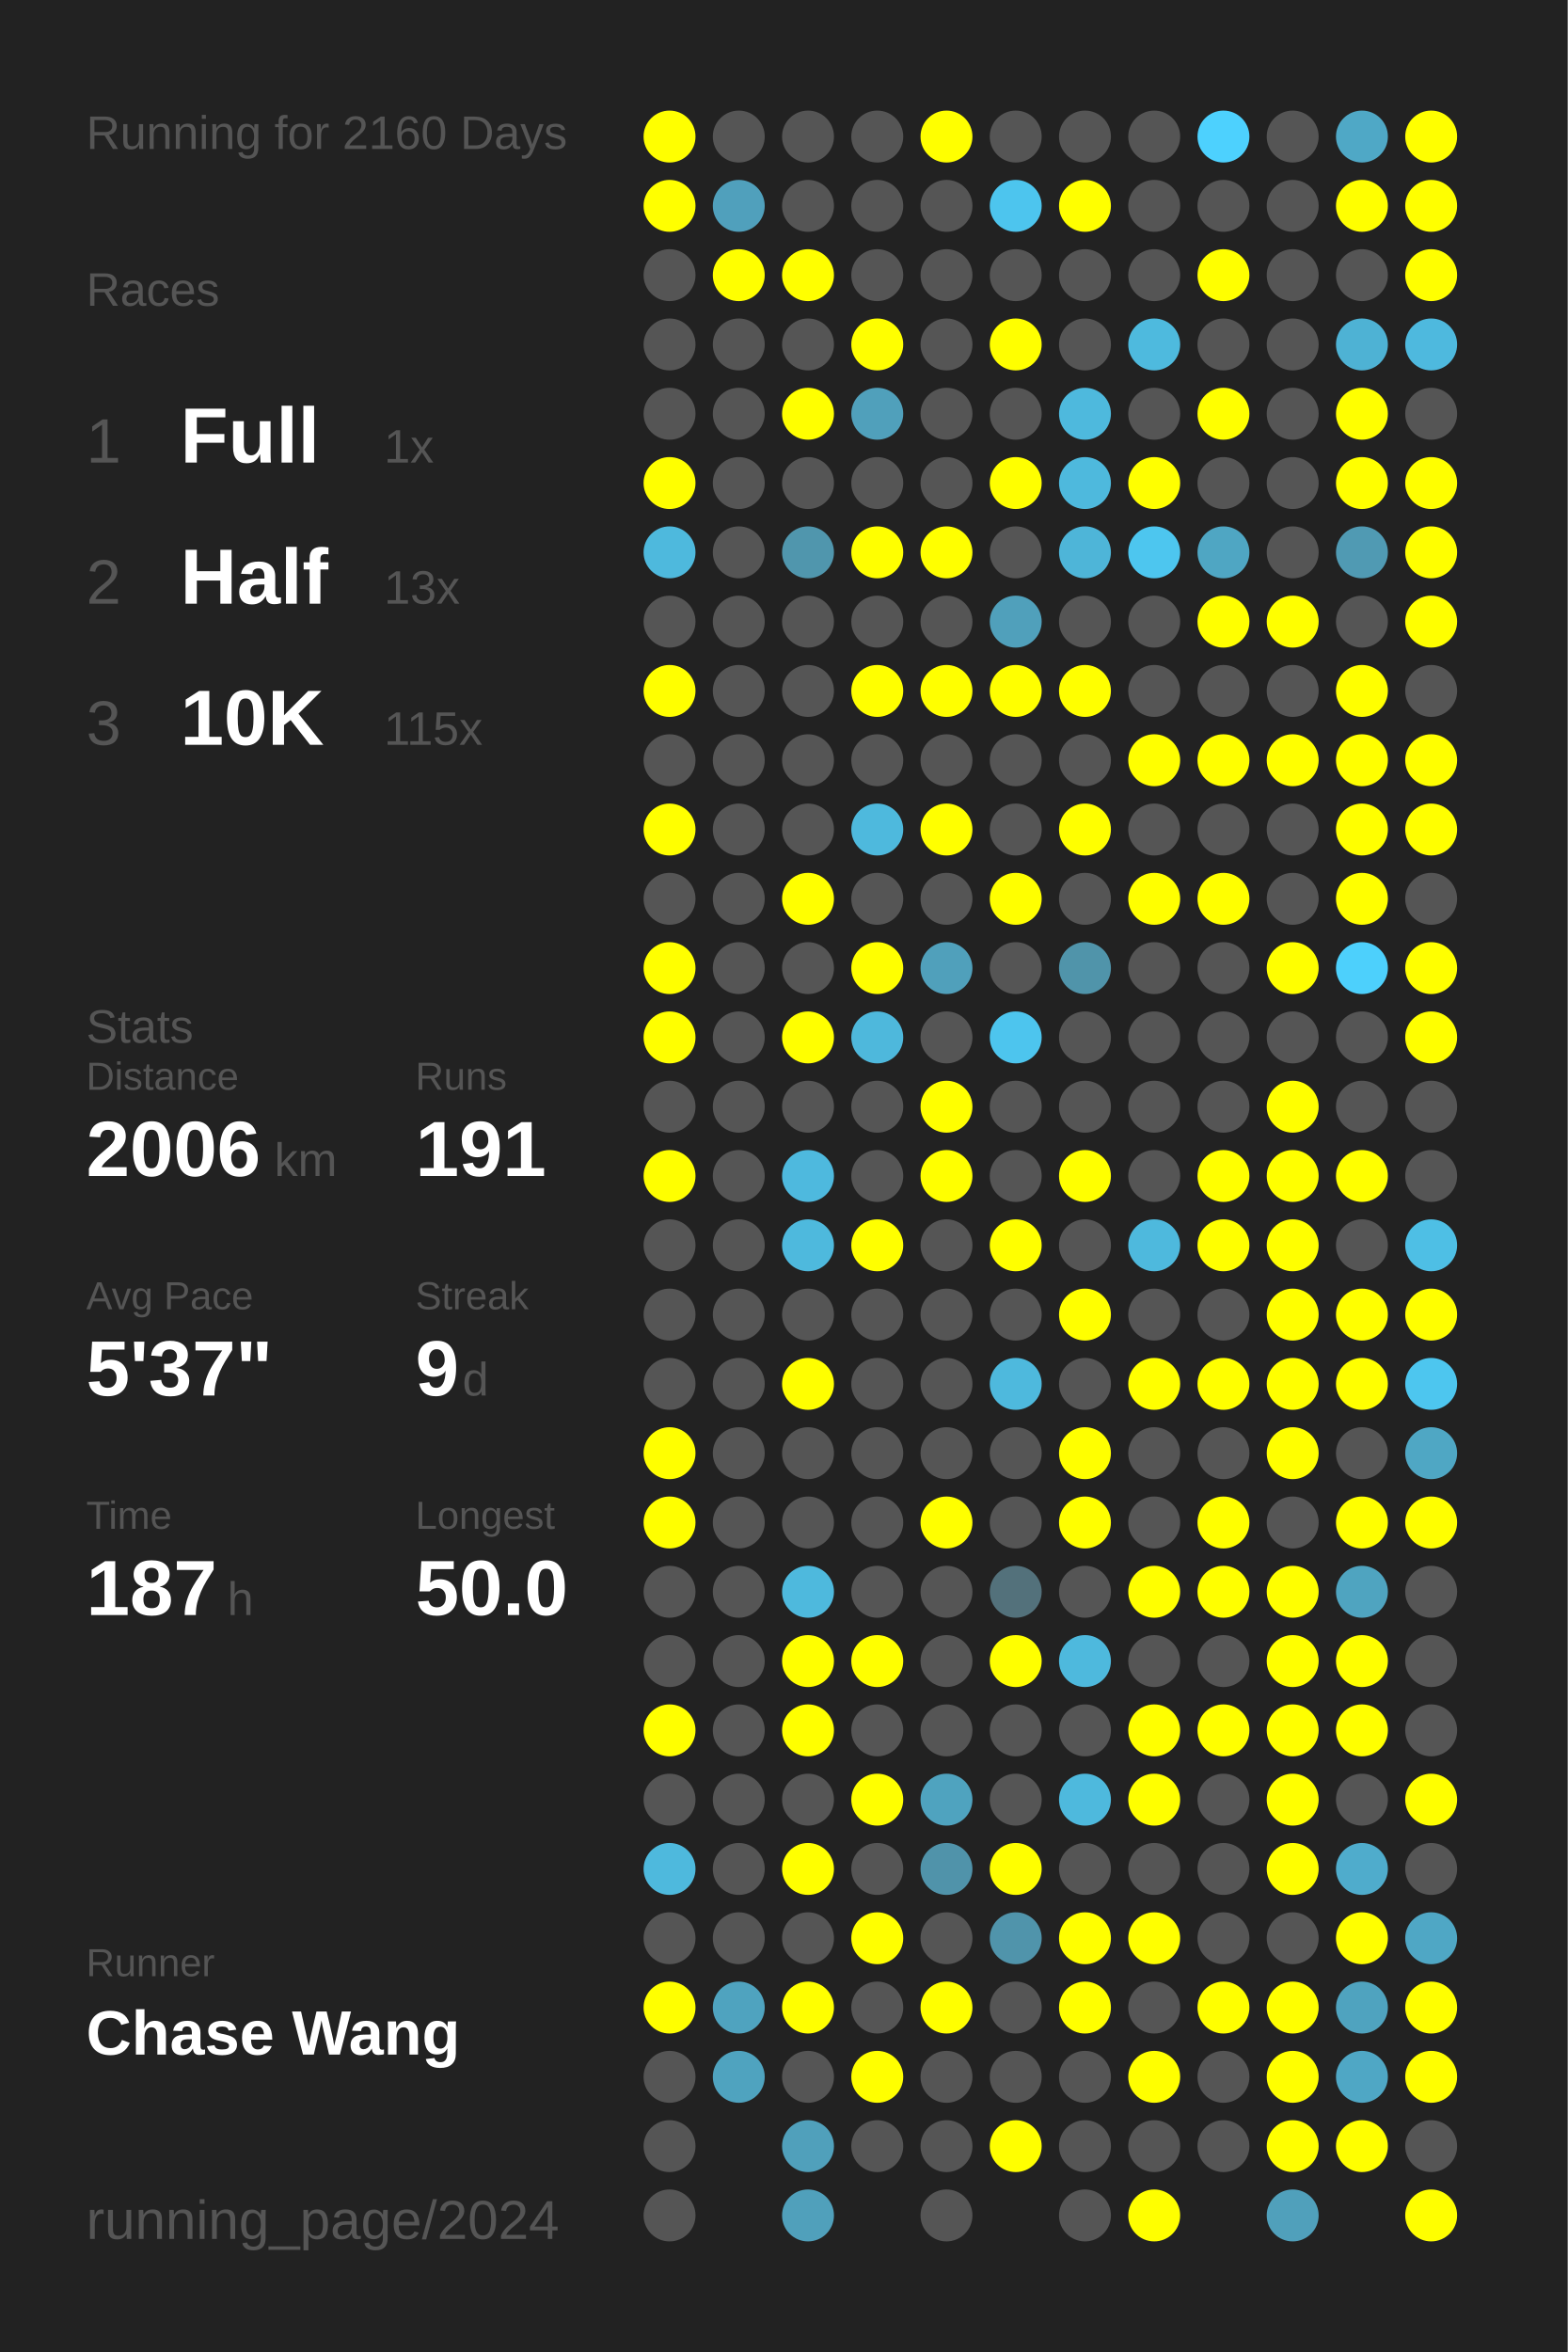
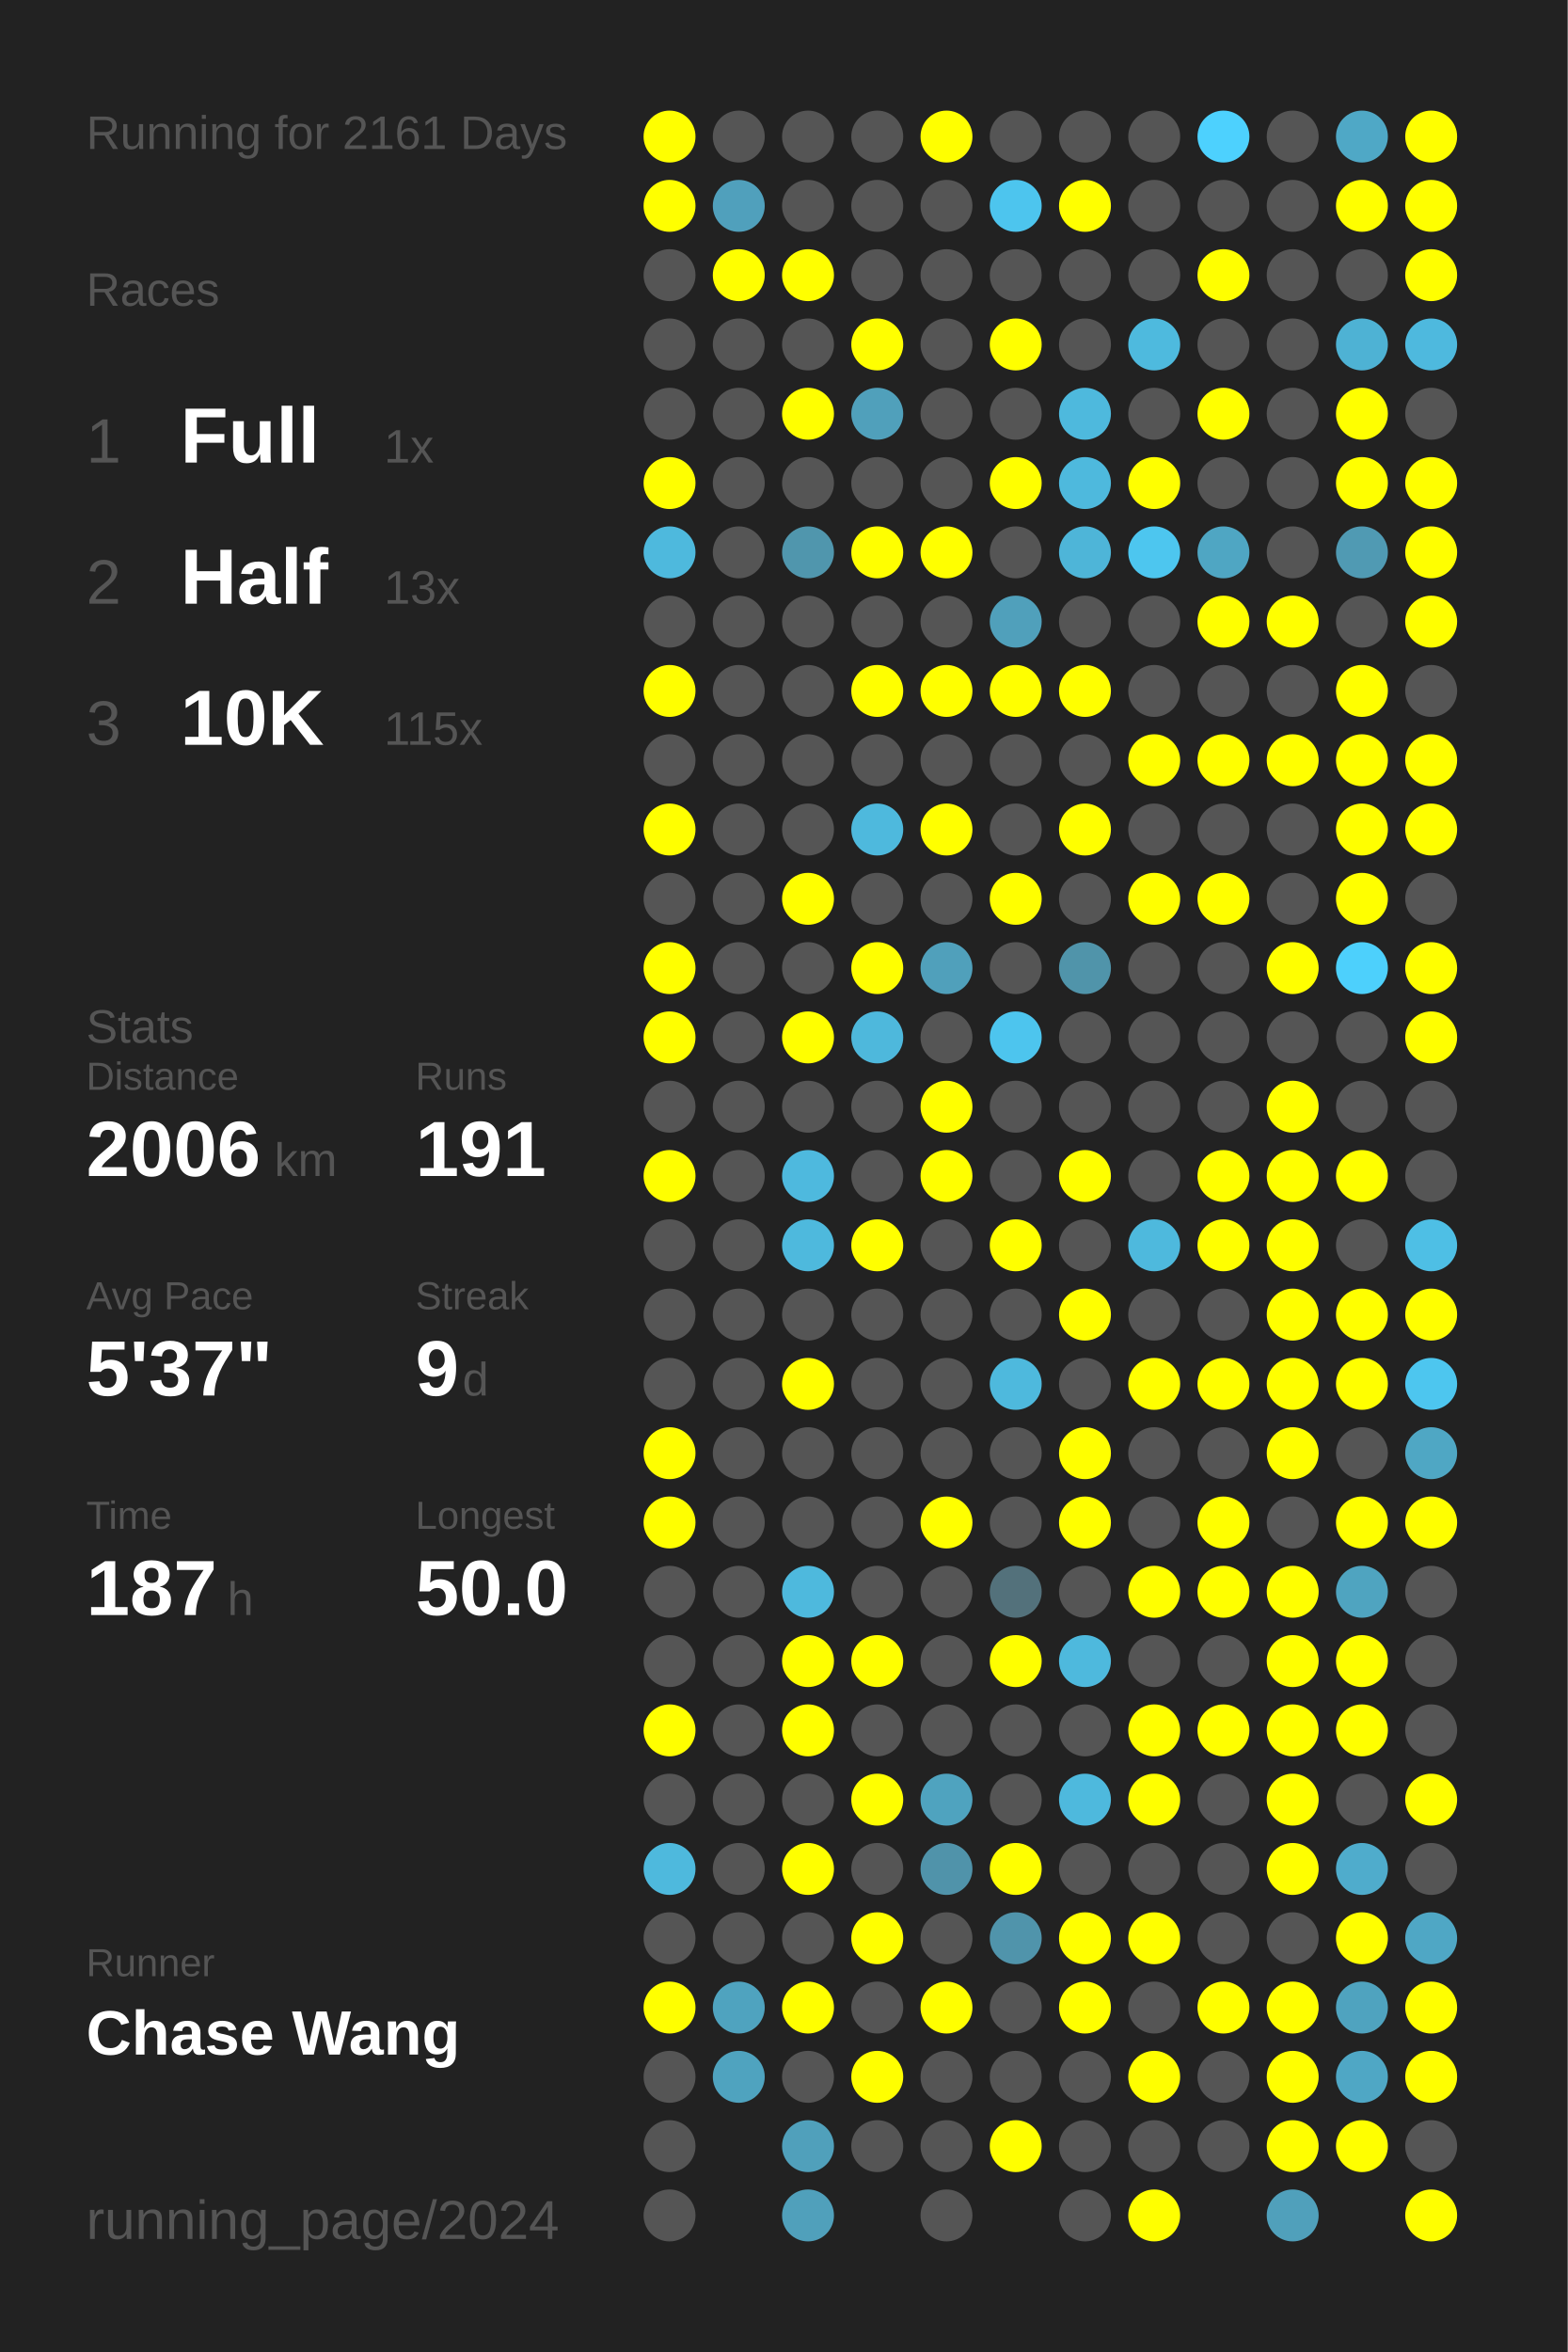
<svg xmlns="http://www.w3.org/2000/svg" baseProfile="full" height="300mm" version="1.1" viewBox="0,0,200,300" width="200mm">
  <defs />
  <rect fill="#222222" height="300" width="200" x="0" y="0" />
-   <text fill="#555555" style="font-size:6px; font-family:Arial;" x="11" y="19">Running for 2160 Days</text>
+   <text fill="#555555" style="font-size:6px; font-family:Arial;" x="11" y="19">Running for 2161 Days</text>
  <text fill="#555555" style="font-size:6px; font-family:Arial;" x="11" y="39">Races</text>
  <text fill="#555555" style="font-size:8px; font-family:Arial;" x="11" y="59">1</text>
  <text fill="#FFFFFF" style="font-size:10px; font-family:Arial; font-weight:bold;" x="23" y="59">Full</text>
  <text fill="#555555" style="font-size:6px; font-family:Arial;" x="49" y="59">1x</text>
  <text fill="#555555" style="font-size:8px; font-family:Arial;" x="11" y="77">2</text>
  <text fill="#FFFFFF" style="font-size:10px; font-family:Arial; font-weight:bold;" x="23" y="77">Half</text>
  <text fill="#555555" style="font-size:6px; font-family:Arial;" x="49" y="77">13x</text>
  <text fill="#555555" style="font-size:8px; font-family:Arial;" x="11" y="95">3</text>
  <text fill="#FFFFFF" style="font-size:10px; font-family:Arial; font-weight:bold;" x="23" y="95">10K</text>
  <text fill="#555555" style="font-size:6px; font-family:Arial;" x="49" y="95">115x</text>
  <text fill="#555555" style="font-size:6px; font-family:Arial;" x="11" y="133">Stats</text>
  <text fill="#555555" style="font-size:5px; font-family:Arial;" x="11" y="139">Distance</text>
  <text fill="#FFFFFF" style="font-size:10px; font-family:Arial; font-weight:bold;" x="11" y="150">2006</text>
  <text fill="#555555" style="font-size:6px; font-family:Arial;" x="35" y="150">km</text>
  <text fill="#555555" style="font-size:5px; font-family:Arial;" x="53" y="139">Runs</text>
  <text fill="#FFFFFF" style="font-size:10px; font-family:Arial; font-weight:bold;" x="53" y="150">191</text>
  <text fill="#555555" style="font-size:5px; font-family:Arial;" x="11" y="167">Avg Pace</text>
  <text fill="#FFFFFF" style="font-size:10px; font-family:Arial; font-weight:bold;" x="11" y="178">5'37"</text>
  <text fill="#555555" style="font-size:5px; font-family:Arial;" x="53" y="167">Streak</text>
  <text fill="#FFFFFF" style="font-size:10px; font-family:Arial; font-weight:bold;" x="53" y="178">9</text>
  <text fill="#555555" style="font-size:6px; font-family:Arial;" x="59" y="178">d</text>
  <text fill="#555555" style="font-size:5px; font-family:Arial;" x="11" y="195">Time</text>
  <text fill="#FFFFFF" style="font-size:10px; font-family:Arial; font-weight:bold;" x="11" y="206">187</text>
  <text fill="#555555" style="font-size:6px; font-family:Arial;" x="29" y="206">h</text>
  <text fill="#555555" style="font-size:5px; font-family:Arial;" x="53" y="195">Longest</text>
  <text fill="#FFFFFF" style="font-size:10px; font-family:Arial; font-weight:bold;" x="53" y="206">50.0</text>
  <text fill="#555555" style="font-size:5px; font-family:Arial;" x="11" y="252.065">Runner</text>
  <text fill="#FFFFFF" style="font-size:8px; font-family:Arial; font-weight:bold;" x="11" y="262.065">Chase Wang</text>
  <text fill="#555555" style="font-size:7px; font-family:Arial;" x="11" y="285.581">running_page/2024</text>
  <circle cx="85.417" cy="17.419" fill="#FFFF00" r="3.312" />
  <circle cx="85.417" cy="26.258" fill="#FFFF00" r="3.312" />
  <circle cx="85.417" cy="35.097" fill="#555555" r="3.312" />
  <circle cx="85.417" cy="43.935" fill="#555555" r="3.312" />
  <circle cx="85.417" cy="52.774" fill="#555555" r="3.312" />
  <circle cx="85.417" cy="61.613" fill="#FFFF00" r="3.312" />
  <circle cx="85.417" cy="70.452" fill="#4eb9dd" r="3.312" />
  <circle cx="85.417" cy="79.29" fill="#555555" r="3.312" />
  <circle cx="85.417" cy="88.129" fill="#FFFF00" r="3.312" />
  <circle cx="85.417" cy="96.968" fill="#555555" r="3.312" />
  <circle cx="85.417" cy="105.806" fill="#FFFF00" r="3.312" />
  <circle cx="85.417" cy="114.645" fill="#555555" r="3.312" />
  <circle cx="85.417" cy="123.484" fill="#FFFF00" r="3.312" />
  <circle cx="85.417" cy="132.323" fill="#FFFF00" r="3.312" />
  <circle cx="85.417" cy="141.161" fill="#555555" r="3.312" />
  <circle cx="85.417" cy="150" fill="#FFFF00" r="3.312" />
  <circle cx="85.417" cy="158.839" fill="#555555" r="3.312" />
  <circle cx="85.417" cy="167.677" fill="#555555" r="3.312" />
  <circle cx="85.417" cy="176.516" fill="#555555" r="3.312" />
  <circle cx="85.417" cy="185.355" fill="#FFFF00" r="3.312" />
  <circle cx="85.417" cy="194.194" fill="#FFFF00" r="3.312" />
  <circle cx="85.417" cy="203.032" fill="#555555" r="3.312" />
  <circle cx="85.417" cy="211.871" fill="#555555" r="3.312" />
  <circle cx="85.417" cy="220.71" fill="#FFFF00" r="3.312" />
  <circle cx="85.417" cy="229.548" fill="#555555" r="3.312" />
  <circle cx="85.417" cy="238.387" fill="#4eb9dd" r="3.312" />
  <circle cx="85.417" cy="247.226" fill="#555555" r="3.312" />
  <circle cx="85.417" cy="256.065" fill="#FFFF00" r="3.312" />
  <circle cx="85.417" cy="264.903" fill="#555555" r="3.312" />
  <circle cx="85.417" cy="273.742" fill="#555555" r="3.312" />
  <circle cx="85.417" cy="282.581" fill="#555555" r="3.312" />
  <circle cx="94.25" cy="17.419" fill="#555555" r="3.312" />
  <circle cx="94.25" cy="26.258" fill="#50a0bc" r="3.312" />
  <circle cx="94.25" cy="35.097" fill="#FFFF00" r="3.312" />
  <circle cx="94.25" cy="43.935" fill="#555555" r="3.312" />
  <circle cx="94.25" cy="52.774" fill="#555555" r="3.312" />
  <circle cx="94.25" cy="61.613" fill="#555555" r="3.312" />
  <circle cx="94.25" cy="70.452" fill="#555555" r="3.312" />
  <circle cx="94.25" cy="79.29" fill="#555555" r="3.312" />
  <circle cx="94.25" cy="88.129" fill="#555555" r="3.312" />
  <circle cx="94.25" cy="96.968" fill="#555555" r="3.312" />
  <circle cx="94.25" cy="105.806" fill="#555555" r="3.312" />
  <circle cx="94.25" cy="114.645" fill="#555555" r="3.312" />
  <circle cx="94.25" cy="123.484" fill="#555555" r="3.312" />
  <circle cx="94.25" cy="132.323" fill="#555555" r="3.312" />
  <circle cx="94.25" cy="141.161" fill="#555555" r="3.312" />
  <circle cx="94.25" cy="150" fill="#555555" r="3.312" />
  <circle cx="94.25" cy="158.839" fill="#555555" r="3.312" />
  <circle cx="94.25" cy="167.677" fill="#555555" r="3.312" />
  <circle cx="94.25" cy="176.516" fill="#555555" r="3.312" />
  <circle cx="94.25" cy="185.355" fill="#555555" r="3.312" />
  <circle cx="94.25" cy="194.194" fill="#555555" r="3.312" />
  <circle cx="94.25" cy="203.032" fill="#555555" r="3.312" />
  <circle cx="94.25" cy="211.871" fill="#555555" r="3.312" />
  <circle cx="94.25" cy="220.71" fill="#555555" r="3.312" />
  <circle cx="94.25" cy="229.548" fill="#555555" r="3.312" />
  <circle cx="94.25" cy="238.387" fill="#555555" r="3.312" />
  <circle cx="94.25" cy="247.226" fill="#555555" r="3.312" />
  <circle cx="94.25" cy="256.065" fill="#4fa3bf" r="3.312" />
  <circle cx="94.25" cy="264.903" fill="#4fa3bf" r="3.312" />
  <circle cx="103.083" cy="17.419" fill="#555555" r="3.312" />
  <circle cx="103.083" cy="26.258" fill="#555555" r="3.312" />
  <circle cx="103.083" cy="35.097" fill="#FFFF00" r="3.312" />
  <circle cx="103.083" cy="43.935" fill="#555555" r="3.312" />
  <circle cx="103.083" cy="52.774" fill="#FFFF00" r="3.312" />
  <circle cx="103.083" cy="61.613" fill="#555555" r="3.312" />
  <circle cx="103.083" cy="70.452" fill="#5096ad" r="3.312" />
  <circle cx="103.083" cy="79.29" fill="#555555" r="3.312" />
  <circle cx="103.083" cy="88.129" fill="#555555" r="3.312" />
  <circle cx="103.083" cy="96.968" fill="#555555" r="3.312" />
  <circle cx="103.083" cy="105.806" fill="#555555" r="3.312" />
  <circle cx="103.083" cy="114.645" fill="#FFFF00" r="3.312" />
  <circle cx="103.083" cy="123.484" fill="#555555" r="3.312" />
  <circle cx="103.083" cy="132.323" fill="#FFFF00" r="3.312" />
  <circle cx="103.083" cy="141.161" fill="#555555" r="3.312" />
  <circle cx="103.083" cy="150" fill="#4eb9de" r="3.312" />
  <circle cx="103.083" cy="158.839" fill="#4eb9dd" r="3.312" />
  <circle cx="103.083" cy="167.677" fill="#555555" r="3.312" />
  <circle cx="103.083" cy="176.516" fill="#FFFF00" r="3.312" />
  <circle cx="103.083" cy="185.355" fill="#555555" r="3.312" />
  <circle cx="103.083" cy="194.194" fill="#555555" r="3.312" />
  <circle cx="103.083" cy="203.032" fill="#4eb9dd" r="3.312" />
  <circle cx="103.083" cy="211.871" fill="#FFFF00" r="3.312" />
  <circle cx="103.083" cy="220.71" fill="#FFFF00" r="3.312" />
  <circle cx="103.083" cy="229.548" fill="#555555" r="3.312" />
  <circle cx="103.083" cy="238.387" fill="#FFFF00" r="3.312" />
  <circle cx="103.083" cy="247.226" fill="#555555" r="3.312" />
  <circle cx="103.083" cy="256.065" fill="#FFFF00" r="3.312" />
  <circle cx="103.083" cy="264.903" fill="#555555" r="3.312" />
  <circle cx="103.083" cy="273.742" fill="#50a0bb" r="3.312" />
  <circle cx="103.083" cy="282.581" fill="#50a0bb" r="3.312" />
  <circle cx="111.917" cy="17.419" fill="#555555" r="3.312" />
  <circle cx="111.917" cy="26.258" fill="#555555" r="3.312" />
  <circle cx="111.917" cy="35.097" fill="#555555" r="3.312" />
  <circle cx="111.917" cy="43.935" fill="#FFFF00" r="3.312" />
  <circle cx="111.917" cy="52.774" fill="#50a0bb" r="3.312" />
  <circle cx="111.917" cy="61.613" fill="#555555" r="3.312" />
  <circle cx="111.917" cy="70.452" fill="#FFFF00" r="3.312" />
  <circle cx="111.917" cy="79.29" fill="#555555" r="3.312" />
  <circle cx="111.917" cy="88.129" fill="#FFFF00" r="3.312" />
  <circle cx="111.917" cy="96.968" fill="#555555" r="3.312" />
  <circle cx="111.917" cy="105.806" fill="#4eb9dd" r="3.312" />
  <circle cx="111.917" cy="114.645" fill="#555555" r="3.312" />
  <circle cx="111.917" cy="123.484" fill="#FFFF00" r="3.312" />
  <circle cx="111.917" cy="132.323" fill="#4eb8dc" r="3.312" />
  <circle cx="111.917" cy="141.161" fill="#555555" r="3.312" />
  <circle cx="111.917" cy="150" fill="#555555" r="3.312" />
  <circle cx="111.917" cy="158.839" fill="#FFFF00" r="3.312" />
  <circle cx="111.917" cy="167.677" fill="#555555" r="3.312" />
  <circle cx="111.917" cy="176.516" fill="#555555" r="3.312" />
  <circle cx="111.917" cy="185.355" fill="#555555" r="3.312" />
  <circle cx="111.917" cy="194.194" fill="#555555" r="3.312" />
  <circle cx="111.917" cy="203.032" fill="#555555" r="3.312" />
  <circle cx="111.917" cy="211.871" fill="#FFFF00" r="3.312" />
  <circle cx="111.917" cy="220.71" fill="#555555" r="3.312" />
  <circle cx="111.917" cy="229.548" fill="#FFFF00" r="3.312" />
  <circle cx="111.917" cy="238.387" fill="#555555" r="3.312" />
  <circle cx="111.917" cy="247.226" fill="#FFFF00" r="3.312" />
  <circle cx="111.917" cy="256.065" fill="#555555" r="3.312" />
  <circle cx="111.917" cy="264.903" fill="#FFFF00" r="3.312" />
  <circle cx="111.917" cy="273.742" fill="#555555" r="3.312" />
  <circle cx="120.75" cy="17.419" fill="#FFFF00" r="3.312" />
  <circle cx="120.75" cy="26.258" fill="#555555" r="3.312" />
  <circle cx="120.75" cy="35.097" fill="#555555" r="3.312" />
  <circle cx="120.75" cy="43.935" fill="#555555" r="3.312" />
  <circle cx="120.75" cy="52.774" fill="#555555" r="3.312" />
  <circle cx="120.75" cy="61.613" fill="#555555" r="3.312" />
  <circle cx="120.75" cy="70.452" fill="#FFFF00" r="3.312" />
  <circle cx="120.75" cy="79.29" fill="#555555" r="3.312" />
  <circle cx="120.75" cy="88.129" fill="#FFFF00" r="3.312" />
  <circle cx="120.75" cy="96.968" fill="#555555" r="3.312" />
  <circle cx="120.75" cy="105.806" fill="#FFFF00" r="3.312" />
  <circle cx="120.75" cy="114.645" fill="#555555" r="3.312" />
  <circle cx="120.75" cy="123.484" fill="#50a0bb" r="3.312" />
  <circle cx="120.75" cy="132.323" fill="#555555" r="3.312" />
  <circle cx="120.75" cy="141.161" fill="#FFFF00" r="3.312" />
  <circle cx="120.75" cy="150" fill="#FFFF00" r="3.312" />
  <circle cx="120.75" cy="158.839" fill="#555555" r="3.312" />
  <circle cx="120.75" cy="167.677" fill="#555555" r="3.312" />
  <circle cx="120.75" cy="176.516" fill="#555555" r="3.312" />
  <circle cx="120.75" cy="185.355" fill="#555555" r="3.312" />
  <circle cx="120.75" cy="194.194" fill="#FFFF00" r="3.312" />
  <circle cx="120.75" cy="203.032" fill="#555555" r="3.312" />
  <circle cx="120.75" cy="211.871" fill="#555555" r="3.312" />
  <circle cx="120.75" cy="220.71" fill="#555555" r="3.312" />
  <circle cx="120.75" cy="229.548" fill="#4fa3bf" r="3.312" />
  <circle cx="120.75" cy="238.387" fill="#5093aa" r="3.312" />
  <circle cx="120.75" cy="247.226" fill="#555555" r="3.312" />
  <circle cx="120.75" cy="256.065" fill="#FFFF00" r="3.312" />
  <circle cx="120.75" cy="264.903" fill="#555555" r="3.312" />
  <circle cx="120.75" cy="273.742" fill="#555555" r="3.312" />
  <circle cx="120.75" cy="282.581" fill="#555555" r="3.312" />
  <circle cx="129.583" cy="17.419" fill="#555555" r="3.312" />
  <circle cx="129.583" cy="26.258" fill="#4dc5ee" r="3.312" />
  <circle cx="129.583" cy="35.097" fill="#555555" r="3.312" />
  <circle cx="129.583" cy="43.935" fill="#FFFF00" r="3.312" />
  <circle cx="129.583" cy="52.774" fill="#555555" r="3.312" />
  <circle cx="129.583" cy="61.613" fill="#FFFF00" r="3.312" />
  <circle cx="129.583" cy="70.452" fill="#555555" r="3.312" />
  <circle cx="129.583" cy="79.29" fill="#50a0bb" r="3.312" />
  <circle cx="129.583" cy="88.129" fill="#FFFF00" r="3.312" />
  <circle cx="129.583" cy="96.968" fill="#555555" r="3.312" />
  <circle cx="129.583" cy="105.806" fill="#555555" r="3.312" />
  <circle cx="129.583" cy="114.645" fill="#FFFF00" r="3.312" />
  <circle cx="129.583" cy="123.484" fill="#555555" r="3.312" />
  <circle cx="129.583" cy="132.323" fill="#4dc5ee" r="3.312" />
  <circle cx="129.583" cy="141.161" fill="#555555" r="3.312" />
  <circle cx="129.583" cy="150" fill="#555555" r="3.312" />
  <circle cx="129.583" cy="158.839" fill="#FFFF00" r="3.312" />
  <circle cx="129.583" cy="167.677" fill="#555555" r="3.312" />
  <circle cx="129.583" cy="176.516" fill="#4eb9dd" r="3.312" />
  <circle cx="129.583" cy="185.355" fill="#555555" r="3.312" />
  <circle cx="129.583" cy="194.194" fill="#555555" r="3.312" />
  <circle cx="129.583" cy="203.032" fill="#53717b" r="3.312" />
  <circle cx="129.583" cy="211.871" fill="#FFFF00" r="3.312" />
  <circle cx="129.583" cy="220.71" fill="#555555" r="3.312" />
  <circle cx="129.583" cy="229.548" fill="#555555" r="3.312" />
  <circle cx="129.583" cy="238.387" fill="#FFFF00" r="3.312" />
  <circle cx="129.583" cy="247.226" fill="#5094ab" r="3.312" />
  <circle cx="129.583" cy="256.065" fill="#555555" r="3.312" />
  <circle cx="129.583" cy="264.903" fill="#555555" r="3.312" />
  <circle cx="129.583" cy="273.742" fill="#FFFF00" r="3.312" />
  <circle cx="138.417" cy="17.419" fill="#555555" r="3.312" />
  <circle cx="138.417" cy="26.258" fill="#FFFF00" r="3.312" />
  <circle cx="138.417" cy="35.097" fill="#555555" r="3.312" />
  <circle cx="138.417" cy="43.935" fill="#555555" r="3.312" />
  <circle cx="138.417" cy="52.774" fill="#4eb9dd" r="3.312" />
  <circle cx="138.417" cy="61.613" fill="#4eb9dd" r="3.312" />
  <circle cx="138.417" cy="70.452" fill="#4eb5d8" r="3.312" />
  <circle cx="138.417" cy="79.29" fill="#555555" r="3.312" />
  <circle cx="138.417" cy="88.129" fill="#FFFF00" r="3.312" />
  <circle cx="138.417" cy="96.968" fill="#555555" r="3.312" />
  <circle cx="138.417" cy="105.806" fill="#FFFF00" r="3.312" />
  <circle cx="138.417" cy="114.645" fill="#555555" r="3.312" />
  <circle cx="138.417" cy="123.484" fill="#5094aa" r="3.312" />
  <circle cx="138.417" cy="132.323" fill="#555555" r="3.312" />
  <circle cx="138.417" cy="141.161" fill="#555555" r="3.312" />
  <circle cx="138.417" cy="150" fill="#FFFF00" r="3.312" />
  <circle cx="138.417" cy="158.839" fill="#555555" r="3.312" />
  <circle cx="138.417" cy="167.677" fill="#FFFF00" r="3.312" />
  <circle cx="138.417" cy="176.516" fill="#555555" r="3.312" />
  <circle cx="138.417" cy="185.355" fill="#FFFF00" r="3.312" />
  <circle cx="138.417" cy="194.194" fill="#FFFF00" r="3.312" />
  <circle cx="138.417" cy="203.032" fill="#555555" r="3.312" />
  <circle cx="138.417" cy="211.871" fill="#4eb9dd" r="3.312" />
  <circle cx="138.417" cy="220.71" fill="#555555" r="3.312" />
  <circle cx="138.417" cy="229.548" fill="#4eb9dd" r="3.312" />
  <circle cx="138.417" cy="238.387" fill="#555555" r="3.312" />
  <circle cx="138.417" cy="247.226" fill="#FFFF00" r="3.312" />
  <circle cx="138.417" cy="256.065" fill="#FFFF00" r="3.312" />
  <circle cx="138.417" cy="264.903" fill="#555555" r="3.312" />
  <circle cx="138.417" cy="273.742" fill="#555555" r="3.312" />
  <circle cx="138.417" cy="282.581" fill="#555555" r="3.312" />
  <circle cx="147.25" cy="17.419" fill="#555555" r="3.312" />
  <circle cx="147.25" cy="26.258" fill="#555555" r="3.312" />
  <circle cx="147.25" cy="35.097" fill="#555555" r="3.312" />
  <circle cx="147.25" cy="43.935" fill="#4ebade" r="3.312" />
  <circle cx="147.25" cy="52.774" fill="#555555" r="3.312" />
  <circle cx="147.25" cy="61.613" fill="#FFFF00" r="3.312" />
  <circle cx="147.25" cy="70.452" fill="#4dc6ef" r="3.312" />
  <circle cx="147.25" cy="79.29" fill="#555555" r="3.312" />
  <circle cx="147.25" cy="88.129" fill="#555555" r="3.312" />
  <circle cx="147.25" cy="96.968" fill="#FFFF00" r="3.312" />
  <circle cx="147.25" cy="105.806" fill="#555555" r="3.312" />
  <circle cx="147.25" cy="114.645" fill="#FFFF00" r="3.312" />
  <circle cx="147.25" cy="123.484" fill="#555555" r="3.312" />
  <circle cx="147.25" cy="132.323" fill="#555555" r="3.312" />
  <circle cx="147.25" cy="141.161" fill="#555555" r="3.312" />
  <circle cx="147.25" cy="150" fill="#555555" r="3.312" />
  <circle cx="147.25" cy="158.839" fill="#4eb9dd" r="3.312" />
  <circle cx="147.25" cy="167.677" fill="#555555" r="3.312" />
  <circle cx="147.25" cy="176.516" fill="#FFFF00" r="3.312" />
  <circle cx="147.25" cy="185.355" fill="#555555" r="3.312" />
  <circle cx="147.25" cy="194.194" fill="#555555" r="3.312" />
  <circle cx="147.25" cy="203.032" fill="#FFFF00" r="3.312" />
  <circle cx="147.25" cy="211.871" fill="#555555" r="3.312" />
  <circle cx="147.25" cy="220.71" fill="#FFFF00" r="3.312" />
  <circle cx="147.25" cy="229.548" fill="#FFFF00" r="3.312" />
  <circle cx="147.25" cy="238.387" fill="#555555" r="3.312" />
  <circle cx="147.25" cy="247.226" fill="#FFFF00" r="3.312" />
  <circle cx="147.25" cy="256.065" fill="#555555" r="3.312" />
  <circle cx="147.25" cy="264.903" fill="#FFFF00" r="3.312" />
  <circle cx="147.25" cy="273.742" fill="#555555" r="3.312" />
  <circle cx="147.25" cy="282.581" fill="#FFFF00" r="3.312" />
  <circle cx="156.083" cy="17.419" fill="#4dd1fe" r="3.312" />
  <circle cx="156.083" cy="26.258" fill="#555555" r="3.312" />
  <circle cx="156.083" cy="35.097" fill="#FFFF00" r="3.312" />
  <circle cx="156.083" cy="43.935" fill="#555555" r="3.312" />
  <circle cx="156.083" cy="52.774" fill="#FFFF00" r="3.312" />
  <circle cx="156.083" cy="61.613" fill="#555555" r="3.312" />
  <circle cx="156.083" cy="70.452" fill="#4fa6c3" r="3.312" />
  <circle cx="156.083" cy="79.29" fill="#FFFF00" r="3.312" />
  <circle cx="156.083" cy="88.129" fill="#555555" r="3.312" />
  <circle cx="156.083" cy="96.968" fill="#FFFF00" r="3.312" />
  <circle cx="156.083" cy="105.806" fill="#555555" r="3.312" />
  <circle cx="156.083" cy="114.645" fill="#FFFF00" r="3.312" />
  <circle cx="156.083" cy="123.484" fill="#555555" r="3.312" />
  <circle cx="156.083" cy="132.323" fill="#555555" r="3.312" />
  <circle cx="156.083" cy="141.161" fill="#555555" r="3.312" />
  <circle cx="156.083" cy="150" fill="#FFFF00" r="3.312" />
  <circle cx="156.083" cy="158.839" fill="#FFFF00" r="3.312" />
  <circle cx="156.083" cy="167.677" fill="#555555" r="3.312" />
  <circle cx="156.083" cy="176.516" fill="#FFFF00" r="3.312" />
  <circle cx="156.083" cy="185.355" fill="#555555" r="3.312" />
  <circle cx="156.083" cy="194.194" fill="#FFFF00" r="3.312" />
  <circle cx="156.083" cy="203.032" fill="#FFFF00" r="3.312" />
  <circle cx="156.083" cy="211.871" fill="#555555" r="3.312" />
  <circle cx="156.083" cy="220.71" fill="#FFFF00" r="3.312" />
  <circle cx="156.083" cy="229.548" fill="#555555" r="3.312" />
  <circle cx="156.083" cy="238.387" fill="#555555" r="3.312" />
  <circle cx="156.083" cy="247.226" fill="#555555" r="3.312" />
  <circle cx="156.083" cy="256.065" fill="#FFFF00" r="3.312" />
  <circle cx="156.083" cy="264.903" fill="#555555" r="3.312" />
  <circle cx="156.083" cy="273.742" fill="#555555" r="3.312" />
  <circle cx="164.917" cy="17.419" fill="#555555" r="3.312" />
  <circle cx="164.917" cy="26.258" fill="#555555" r="3.312" />
  <circle cx="164.917" cy="35.097" fill="#555555" r="3.312" />
  <circle cx="164.917" cy="43.935" fill="#555555" r="3.312" />
  <circle cx="164.917" cy="52.774" fill="#555555" r="3.312" />
  <circle cx="164.917" cy="61.613" fill="#555555" r="3.312" />
  <circle cx="164.917" cy="70.452" fill="#555555" r="3.312" />
  <circle cx="164.917" cy="79.29" fill="#FFFF00" r="3.312" />
  <circle cx="164.917" cy="88.129" fill="#555555" r="3.312" />
  <circle cx="164.917" cy="96.968" fill="#FFFF00" r="3.312" />
  <circle cx="164.917" cy="105.806" fill="#555555" r="3.312" />
  <circle cx="164.917" cy="114.645" fill="#555555" r="3.312" />
  <circle cx="164.917" cy="123.484" fill="#FFFF00" r="3.312" />
  <circle cx="164.917" cy="132.323" fill="#555555" r="3.312" />
  <circle cx="164.917" cy="141.161" fill="#FFFF00" r="3.312" />
  <circle cx="164.917" cy="150" fill="#FFFF00" r="3.312" />
  <circle cx="164.917" cy="158.839" fill="#FFFF00" r="3.312" />
  <circle cx="164.917" cy="167.677" fill="#FFFF00" r="3.312" />
  <circle cx="164.917" cy="176.516" fill="#FFFF00" r="3.312" />
  <circle cx="164.917" cy="185.355" fill="#FFFF00" r="3.312" />
  <circle cx="164.917" cy="194.194" fill="#555555" r="3.312" />
  <circle cx="164.917" cy="203.032" fill="#FFFF00" r="3.312" />
  <circle cx="164.917" cy="211.871" fill="#FFFF00" r="3.312" />
  <circle cx="164.917" cy="220.71" fill="#FFFF00" r="3.312" />
  <circle cx="164.917" cy="229.548" fill="#FFFF00" r="3.312" />
  <circle cx="164.917" cy="238.387" fill="#FFFF00" r="3.312" />
  <circle cx="164.917" cy="247.226" fill="#555555" r="3.312" />
  <circle cx="164.917" cy="256.065" fill="#FFFF00" r="3.312" />
  <circle cx="164.917" cy="264.903" fill="#FFFF00" r="3.312" />
  <circle cx="164.917" cy="273.742" fill="#FFFF00" r="3.312" />
  <circle cx="164.917" cy="282.581" fill="#50a0bb" r="3.312" />
  <circle cx="173.75" cy="17.419" fill="#4fa8c6" r="3.312" />
  <circle cx="173.75" cy="26.258" fill="#FFFF00" r="3.312" />
  <circle cx="173.75" cy="35.097" fill="#555555" r="3.312" />
  <circle cx="173.75" cy="43.935" fill="#4eb2d4" r="3.312" />
  <circle cx="173.75" cy="52.774" fill="#FFFF00" r="3.312" />
  <circle cx="173.75" cy="61.613" fill="#FFFF00" r="3.312" />
  <circle cx="173.75" cy="70.452" fill="#509ab3" r="3.312" />
  <circle cx="173.75" cy="79.29" fill="#555555" r="3.312" />
  <circle cx="173.75" cy="88.129" fill="#FFFF00" r="3.312" />
  <circle cx="173.75" cy="96.968" fill="#FFFF00" r="3.312" />
  <circle cx="173.75" cy="105.806" fill="#FFFF00" r="3.312" />
  <circle cx="173.75" cy="114.645" fill="#FFFF00" r="3.312" />
  <circle cx="173.75" cy="123.484" fill="#4dd0fc" r="3.312" />
  <circle cx="173.75" cy="132.323" fill="#555555" r="3.312" />
  <circle cx="173.75" cy="141.161" fill="#555555" r="3.312" />
  <circle cx="173.75" cy="150" fill="#FFFF00" r="3.312" />
  <circle cx="173.75" cy="158.839" fill="#555555" r="3.312" />
  <circle cx="173.75" cy="167.677" fill="#FFFF00" r="3.312" />
  <circle cx="173.75" cy="176.516" fill="#FFFF00" r="3.312" />
  <circle cx="173.75" cy="185.355" fill="#555555" r="3.312" />
  <circle cx="173.75" cy="194.194" fill="#FFFF00" r="3.312" />
  <circle cx="173.75" cy="203.032" fill="#4fa4c0" r="3.312" />
  <circle cx="173.75" cy="211.871" fill="#FFFF00" r="3.312" />
  <circle cx="173.75" cy="220.71" fill="#FFFF00" r="3.312" />
  <circle cx="173.75" cy="229.548" fill="#555555" r="3.312" />
  <circle cx="173.75" cy="238.387" fill="#4faccc" r="3.312" />
  <circle cx="173.75" cy="247.226" fill="#FFFF00" r="3.312" />
  <circle cx="173.75" cy="256.065" fill="#4fa3bf" r="3.312" />
  <circle cx="173.75" cy="264.903" fill="#4fa7c5" r="3.312" />
  <circle cx="173.75" cy="273.742" fill="#FFFF00" r="3.312" />
  <circle cx="182.583" cy="17.419" fill="#FFFF00" r="3.312" />
  <circle cx="182.583" cy="26.258" fill="#FFFF00" r="3.312" />
  <circle cx="182.583" cy="35.097" fill="#FFFF00" r="3.312" />
  <circle cx="182.583" cy="43.935" fill="#4eb9de" r="3.312" />
  <circle cx="182.583" cy="52.774" fill="#555555" r="3.312" />
  <circle cx="182.583" cy="61.613" fill="#FFFF00" r="3.312" />
  <circle cx="182.583" cy="70.452" fill="#FFFF00" r="3.312" />
  <circle cx="182.583" cy="79.29" fill="#FFFF00" r="3.312" />
  <circle cx="182.583" cy="88.129" fill="#555555" r="3.312" />
  <circle cx="182.583" cy="96.968" fill="#FFFF00" r="3.312" />
  <circle cx="182.583" cy="105.806" fill="#FFFF00" r="3.312" />
  <circle cx="182.583" cy="114.645" fill="#555555" r="3.312" />
  <circle cx="182.583" cy="123.484" fill="#FFFF00" r="3.312" />
  <circle cx="182.583" cy="132.323" fill="#FFFF00" r="3.312" />
  <circle cx="182.583" cy="141.161" fill="#555555" r="3.312" />
  <circle cx="182.583" cy="150" fill="#555555" r="3.312" />
  <circle cx="182.583" cy="158.839" fill="#4ebfe5" r="3.312" />
  <circle cx="182.583" cy="167.677" fill="#FFFF00" r="3.312" />
  <circle cx="182.583" cy="176.516" fill="#4dc6ef" r="3.312" />
  <circle cx="182.583" cy="185.355" fill="#4fa7c4" r="3.312" />
  <circle cx="182.583" cy="194.194" fill="#FFFF00" r="3.312" />
  <circle cx="182.583" cy="203.032" fill="#555555" r="3.312" />
  <circle cx="182.583" cy="211.871" fill="#555555" r="3.312" />
  <circle cx="182.583" cy="220.71" fill="#555555" r="3.312" />
  <circle cx="182.583" cy="229.548" fill="#FFFF00" r="3.312" />
  <circle cx="182.583" cy="238.387" fill="#555555" r="3.312" />
  <circle cx="182.583" cy="247.226" fill="#4fa7c5" r="3.312" />
  <circle cx="182.583" cy="256.065" fill="#FFFF00" r="3.312" />
  <circle cx="182.583" cy="264.903" fill="#FFFF00" r="3.312" />
  <circle cx="182.583" cy="273.742" fill="#555555" r="3.312" />
  <circle cx="182.583" cy="282.581" fill="#FFFF00" r="3.312" />
</svg>
